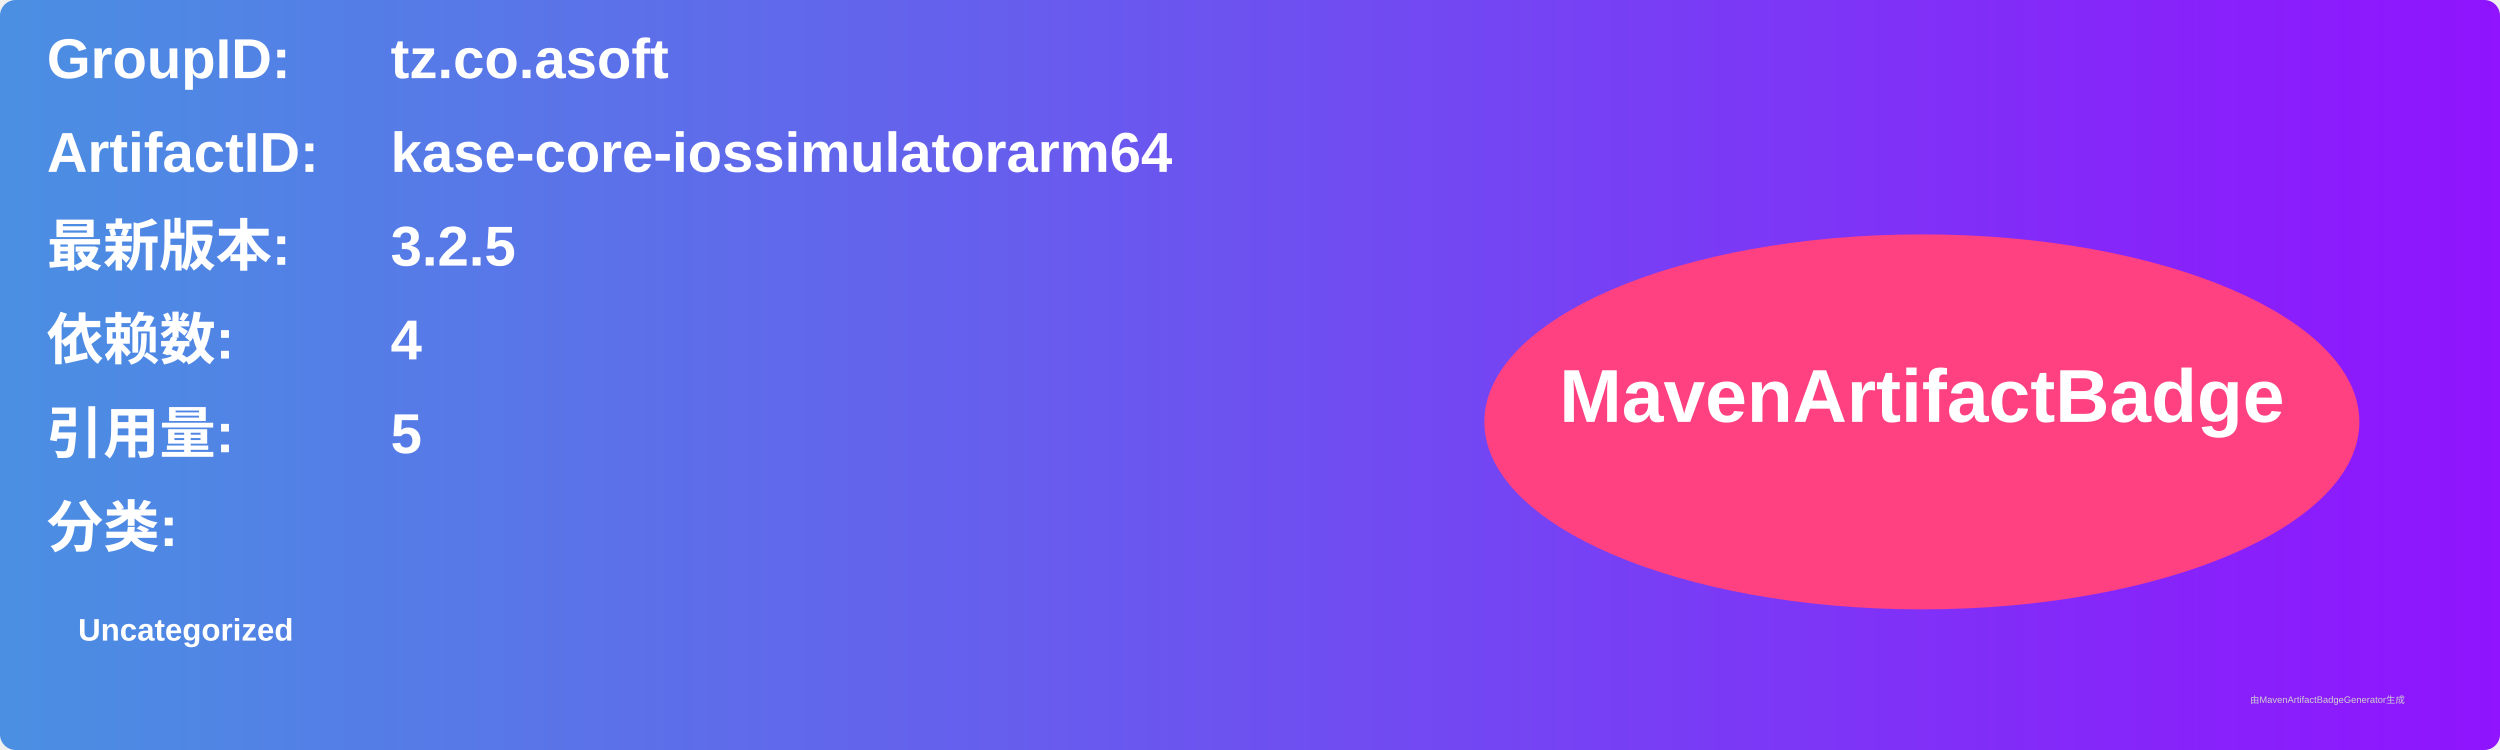
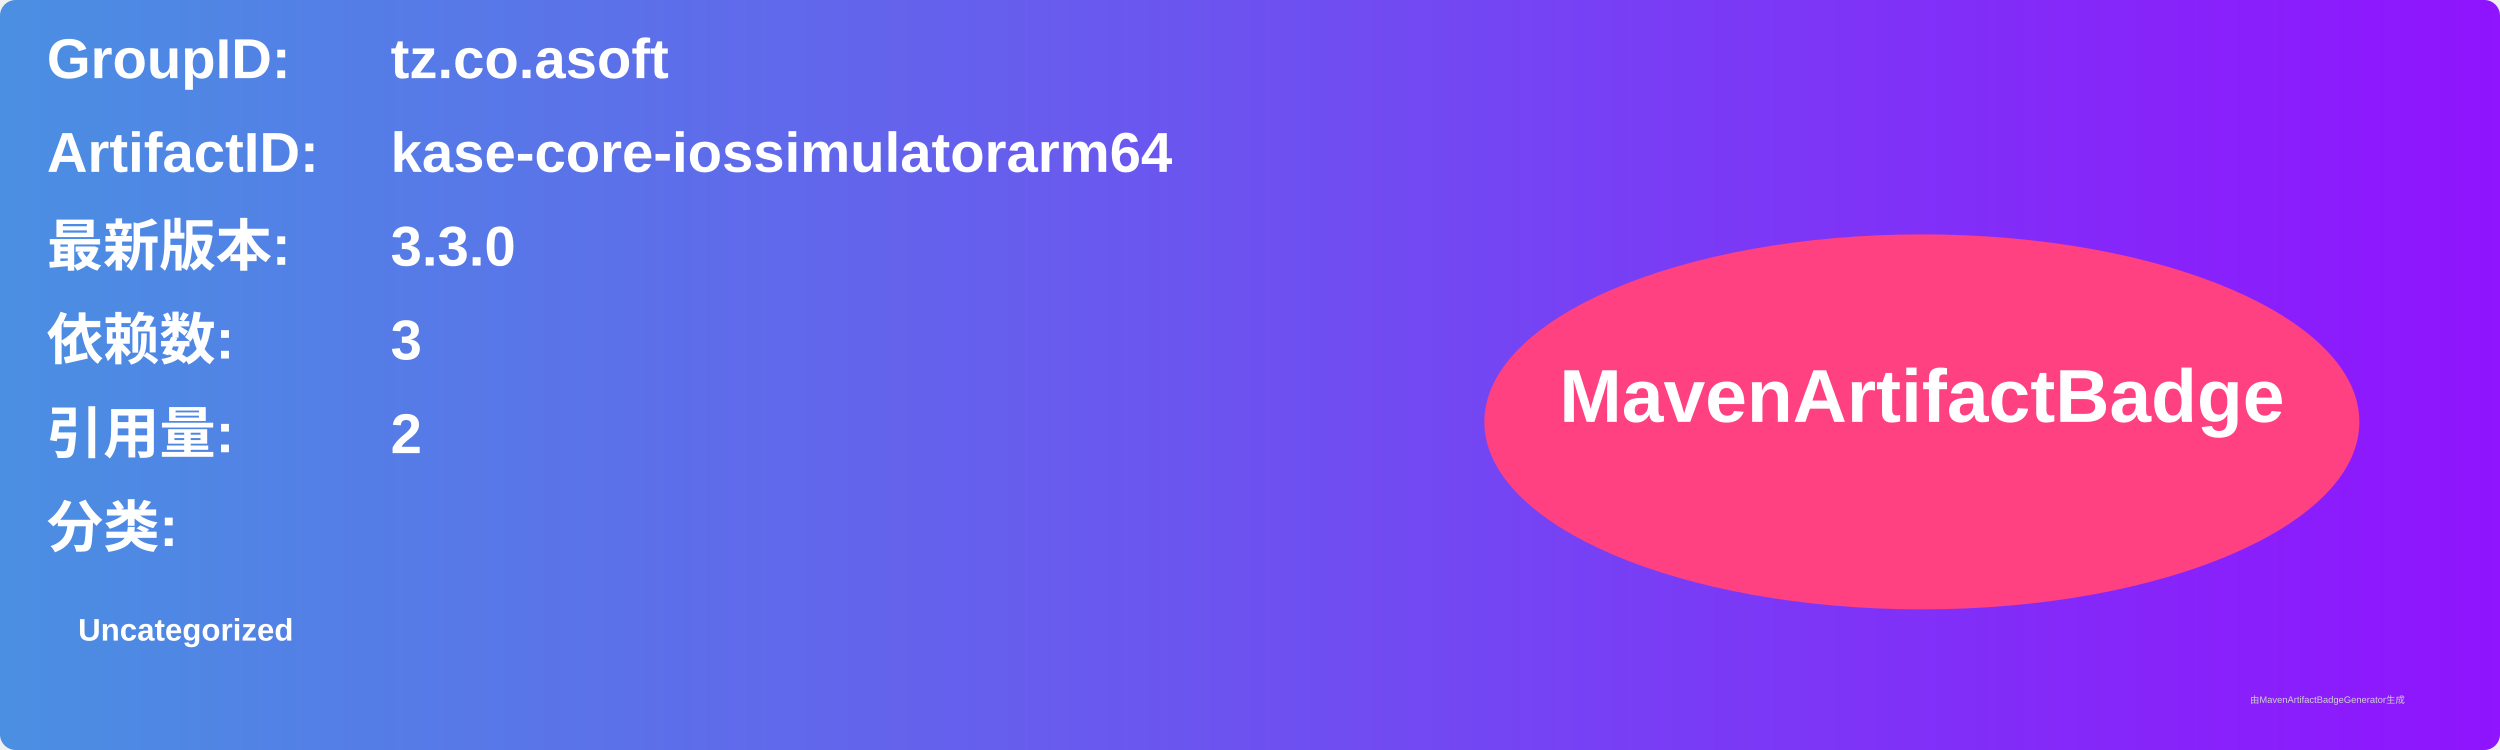
<svg xmlns="http://www.w3.org/2000/svg" width="800" height="240" viewBox="0 0 800 240">
  <linearGradient id="grad" x1="0%" y1="0%" x2="100%" y2="0%">
    <stop offset="0%" stop-color="#4a90e2" />
    <stop offset="100%" stop-color="#9013fe" />
  </linearGradient>
  <rect width="100%" height="100%" rx="5" ry="5" fill="url(#grad)" />
  <g transform="translate(15, 15)">
    <text x="0" y="10" font-family="Arial" font-size="18" fill="white" font-weight="bold" width="260">GroupID:</text>
    <text x="110" y="10" font-family="Arial" font-size="18" fill="white" font-weight="bold" width="460">tz.co.asoft</text>
    <text x="0" y="40" font-family="Arial" font-size="18" fill="white" font-weight="bold" width="260">ArtifactID:</text>
    <text x="110" y="40" font-family="Arial" font-size="18" fill="white" font-weight="bold" width="460">kase-core-iossimulatorarm64</text>
    <text x="0" y="70" font-family="Arial" font-size="18" fill="white" font-weight="bold">最新版本:</text>
    <text x="110" y="70" font-family="Arial" font-size="18" fill="white" font-weight="bold">
-       <tspan font-weight="bold">3.2.5</tspan>
+       <tspan font-weight="bold">3.3.0</tspan>
    </text>
    <text x="0" y="100" font-family="Arial" font-size="18" fill="white" font-weight="bold">依赖数: </text>
    <text x="110" y="100" font-family="Arial" font-size="18" fill="white">
-       <tspan font-weight="bold">4</tspan>
+       <tspan font-weight="bold">3</tspan>
    </text>
    <text x="0" y="130" font-family="Arial" font-size="18" fill="white" font-weight="bold">引用量: </text>
    <text x="110" y="130" font-family="Arial" font-size="18" fill="white">
-       <tspan font-weight="bold">5</tspan>
+       <tspan font-weight="bold">2</tspan>
    </text>
    <text x="0" y="160" font-family="Arial" font-size="18" fill="white" font-weight="bold">分类:</text>
    <text x="10" y="190" font-family="Arial" font-size="10" fill="white">
      <tspan font-weight="bold">Uncategorized</tspan>
    </text>
    <ellipse cx="600" cy="120" rx="140" ry="60" fill="#ff4081" />
    <text x="600" y="120" text-anchor="middle" font-family="Arial" font-size="24" fill="white" font-weight="bold">MavenArtifactBadge</text>
  </g>
  <text x="720" y="225" font-family="Arial" font-size="3" fill="#d0d0d0">由MavenArtifactBadgeGenerator生成</text>
</svg>
